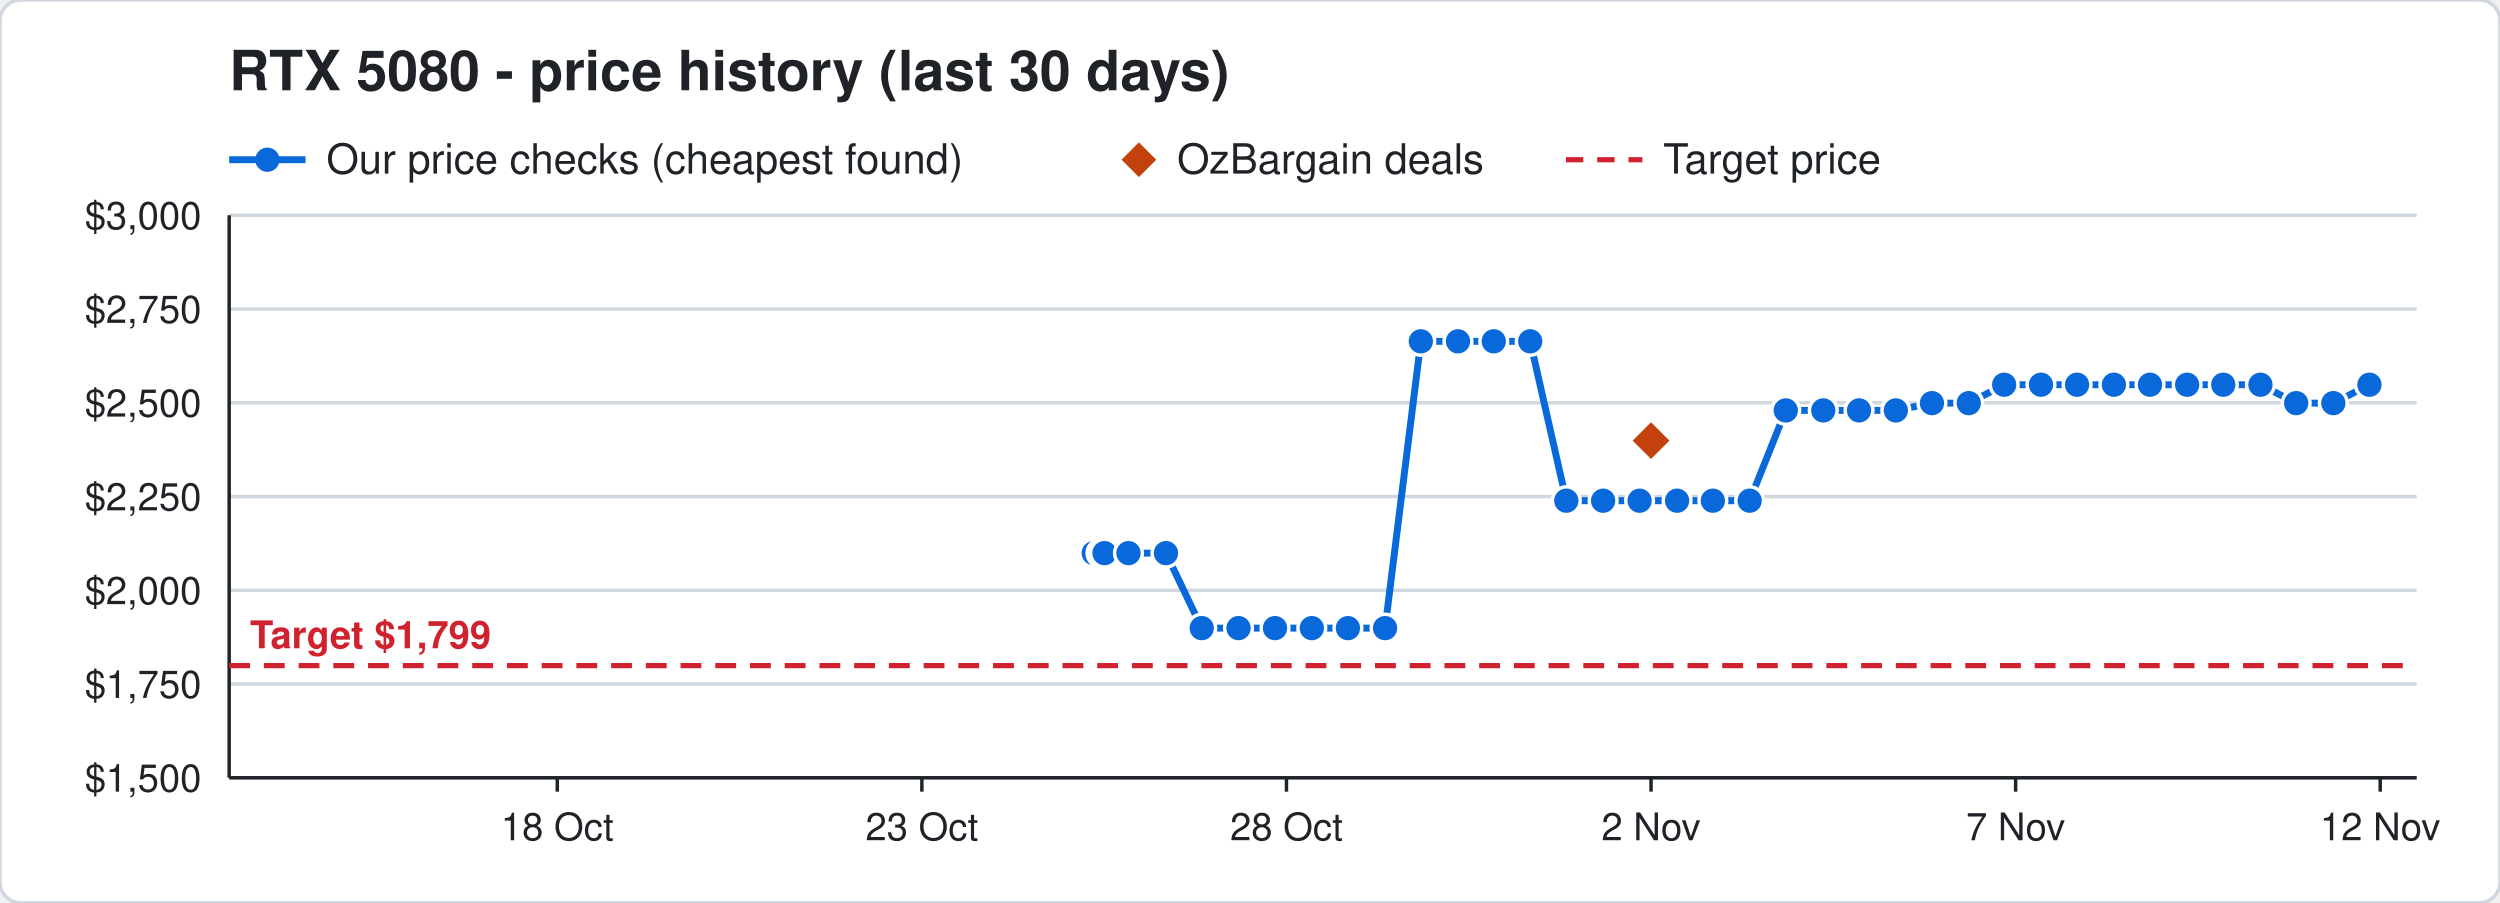
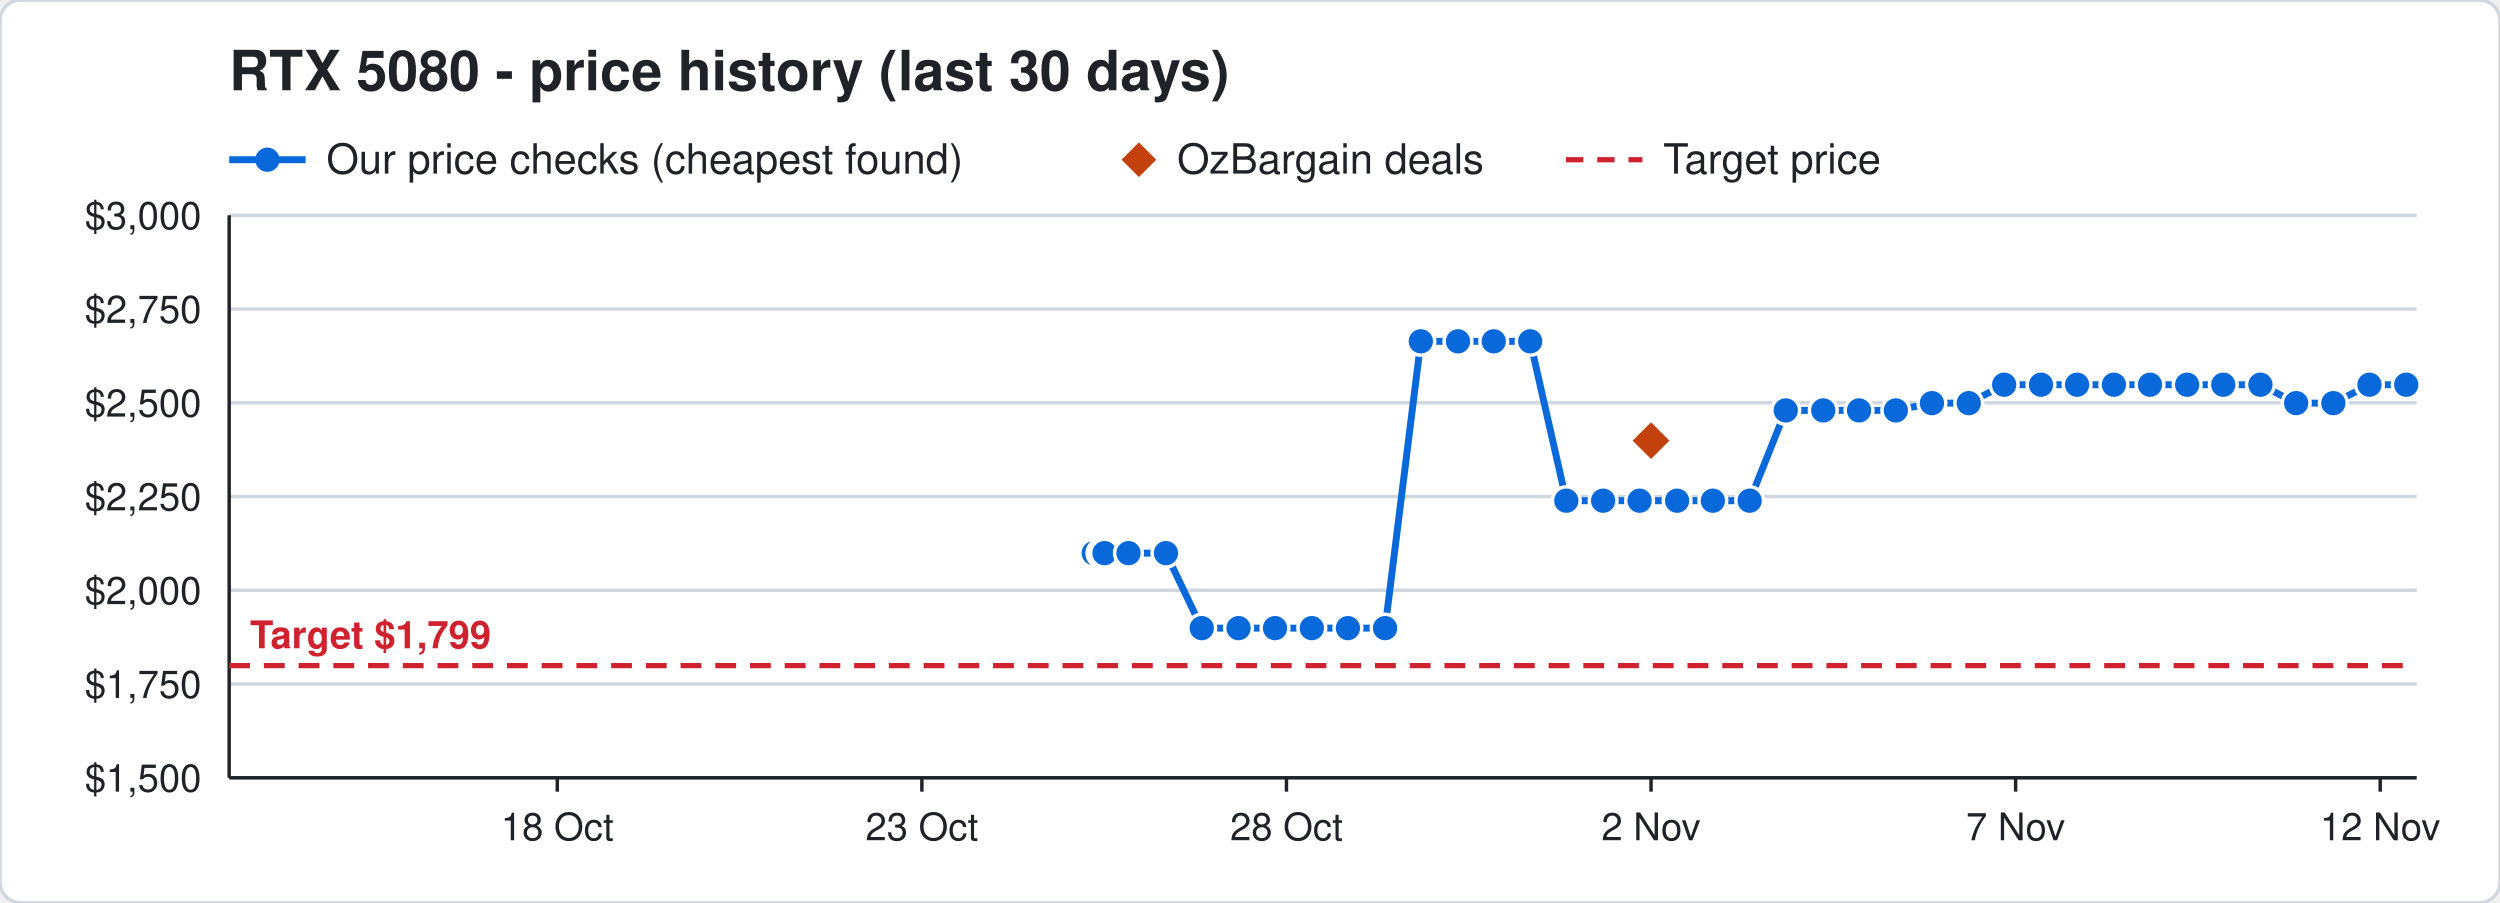
<svg xmlns="http://www.w3.org/2000/svg" width="720" height="260" viewBox="0 0 720 260" font-family="Segoe UI, Helvetica, Arial, sans-serif">
  <rect width="720" height="260" rx="6" fill="#ffffff" stroke="#d0d7de" />
  <text x="66" y="26" font-size="16" font-weight="700" fill="#1f2328">RTX 5080 - price history (last 30 days)</text>
  <line x1="66" y1="46" x2="88" y2="46" stroke="#0969da" stroke-width="2" />
  <circle cx="77" cy="46" r="3.5" fill="#0969da" />
  <text x="94" y="50" font-size="12" fill="#1f2328">Our price checks (cheapest found)</text>
  <path d="M328 41 l5 5 l-5 5 l-5 -5 z" fill="#c2410c" />
  <text x="339" y="50" font-size="12" fill="#1f2328">OzBargain deals</text>
  <line x1="451" y1="46" x2="473" y2="46" stroke="#cf222e" stroke-width="1.5" stroke-dasharray="5 4" />
  <text x="479" y="50" font-size="12" fill="#1f2328">Target price</text>
  <line x1="66" y1="224.0" x2="696" y2="224.0" stroke="#d0d7de" />
  <text x="58" y="228.0" font-size="11" text-anchor="end" fill="#1f2328">$1,500</text>
  <line x1="66" y1="197.0" x2="696" y2="197.0" stroke="#d0d7de" />
  <text x="58" y="201.0" font-size="11" text-anchor="end" fill="#1f2328">$1,750</text>
  <line x1="66" y1="170.0" x2="696" y2="170.0" stroke="#d0d7de" />
  <text x="58" y="174.0" font-size="11" text-anchor="end" fill="#1f2328">$2,000</text>
  <line x1="66" y1="143.0" x2="696" y2="143.0" stroke="#d0d7de" />
  <text x="58" y="147.0" font-size="11" text-anchor="end" fill="#1f2328">$2,250</text>
  <line x1="66" y1="116.0" x2="696" y2="116.0" stroke="#d0d7de" />
  <text x="58" y="120.0" font-size="11" text-anchor="end" fill="#1f2328">$2,500</text>
  <line x1="66" y1="89.0" x2="696" y2="89.0" stroke="#d0d7de" />
  <text x="58" y="93.0" font-size="11" text-anchor="end" fill="#1f2328">$2,750</text>
  <line x1="66" y1="62.0" x2="696" y2="62.0" stroke="#d0d7de" />
  <text x="58" y="66.0" font-size="11" text-anchor="end" fill="#1f2328">$3,000</text>
  <line x1="685.5" y1="224" x2="685.5" y2="228" stroke="#1f2328" />
  <text x="685.5" y="242" font-size="11" text-anchor="middle" fill="#1f2328">12 Nov</text>
  <line x1="580.5" y1="224" x2="580.5" y2="228" stroke="#1f2328" />
  <text x="580.5" y="242" font-size="11" text-anchor="middle" fill="#1f2328">7 Nov</text>
  <line x1="475.5" y1="224" x2="475.5" y2="228" stroke="#1f2328" />
  <text x="475.5" y="242" font-size="11" text-anchor="middle" fill="#1f2328">2 Nov</text>
  <line x1="370.5" y1="224" x2="370.5" y2="228" stroke="#1f2328" />
  <text x="370.5" y="242" font-size="11" text-anchor="middle" fill="#1f2328">28 Oct</text>
  <line x1="265.5" y1="224" x2="265.5" y2="228" stroke="#1f2328" />
  <text x="265.5" y="242" font-size="11" text-anchor="middle" fill="#1f2328">23 Oct</text>
  <line x1="160.5" y1="224" x2="160.5" y2="228" stroke="#1f2328" />
  <text x="160.5" y="242" font-size="11" text-anchor="middle" fill="#1f2328">18 Oct</text>
  <line x1="66" y1="224" x2="696" y2="224" stroke="#1f2328" />
  <line x1="66" y1="62" x2="66" y2="224" stroke="#1f2328" />
  <line x1="66" y1="191.7" x2="696" y2="191.7" stroke="#cf222e" stroke-width="1.5" stroke-dasharray="6 4" />
  <text x="72" y="186.7" font-size="11" font-weight="700" text-anchor="start" fill="#cf222e" stroke="#ffffff" stroke-width="3" paint-order="stroke">Target $1,799</text>
-   <polyline points="315.0,159.3 317.1,159.3 317.2,159.3 317.9,159.3 318.0,159.3 318.1,159.3 325.0,159.3 335.8,159.3 346.1,180.9 356.7,180.9 367.2,180.9 377.8,180.9 388.2,180.9 398.9,180.9 409.2,98.3 419.9,98.3 430.2,98.3 440.7,98.3 451.1,144.2 461.7,144.2 472.2,144.2 483.0,144.2 493.3,144.2 503.9,144.2 514.3,118.2 525.1,118.2 535.4,118.2 546.0,118.2 556.4,116.1 567.0,116.1 577.2,110.8 587.8,110.8 598.2,110.8 608.8,110.8 619.2,110.8 629.9,110.8 640.3,110.8 651.0,110.8 661.3,116.1 672.0,116.1 682.4,110.8" fill="none" stroke="#0969da" stroke-width="2" />
+   <polyline points="315.0,159.3 317.1,159.3 317.2,159.3 317.9,159.3 318.0,159.3 318.1,159.3 325.0,159.3 335.8,159.3 346.1,180.9 356.7,180.9 367.2,180.9 377.8,180.9 388.2,180.9 398.9,180.9 409.2,98.3 419.9,98.3 430.2,98.3 440.7,98.3 451.1,144.2 461.7,144.2 472.2,144.2 483.0,144.2 493.3,144.2 503.9,144.2 514.3,118.2 525.1,118.2 535.4,118.2 546.0,118.2 556.4,116.1 567.0,116.1 577.2,110.8 587.8,110.8 598.2,110.8 608.8,110.8 619.2,110.8 629.9,110.8 640.3,110.8 651.0,110.8 661.3,116.1 672.0,116.1 682.4,110.8 693.0,110.8" fill="none" stroke="#0969da" stroke-width="2" />
  <circle cx="315.0" cy="159.3" r="4" fill="#0969da" stroke="#ffffff" stroke-width="1" />
  <circle cx="317.1" cy="159.3" r="4" fill="#0969da" stroke="#ffffff" stroke-width="1" />
  <circle cx="317.2" cy="159.3" r="4" fill="#0969da" stroke="#ffffff" stroke-width="1" />
  <circle cx="317.9" cy="159.3" r="4" fill="#0969da" stroke="#ffffff" stroke-width="1" />
  <circle cx="318.0" cy="159.3" r="4" fill="#0969da" stroke="#ffffff" stroke-width="1" />
  <circle cx="318.1" cy="159.3" r="4" fill="#0969da" stroke="#ffffff" stroke-width="1" />
  <circle cx="325.0" cy="159.3" r="4" fill="#0969da" stroke="#ffffff" stroke-width="1" />
  <circle cx="335.8" cy="159.3" r="4" fill="#0969da" stroke="#ffffff" stroke-width="1" />
  <circle cx="346.1" cy="180.9" r="4" fill="#0969da" stroke="#ffffff" stroke-width="1" />
  <circle cx="356.7" cy="180.9" r="4" fill="#0969da" stroke="#ffffff" stroke-width="1" />
  <circle cx="367.2" cy="180.9" r="4" fill="#0969da" stroke="#ffffff" stroke-width="1" />
  <circle cx="377.8" cy="180.9" r="4" fill="#0969da" stroke="#ffffff" stroke-width="1" />
  <circle cx="388.2" cy="180.9" r="4" fill="#0969da" stroke="#ffffff" stroke-width="1" />
  <circle cx="398.9" cy="180.9" r="4" fill="#0969da" stroke="#ffffff" stroke-width="1" />
  <circle cx="409.2" cy="98.3" r="4" fill="#0969da" stroke="#ffffff" stroke-width="1" />
  <circle cx="419.9" cy="98.3" r="4" fill="#0969da" stroke="#ffffff" stroke-width="1" />
  <circle cx="430.2" cy="98.3" r="4" fill="#0969da" stroke="#ffffff" stroke-width="1" />
  <circle cx="440.7" cy="98.3" r="4" fill="#0969da" stroke="#ffffff" stroke-width="1" />
  <circle cx="451.1" cy="144.2" r="4" fill="#0969da" stroke="#ffffff" stroke-width="1" />
  <circle cx="461.7" cy="144.2" r="4" fill="#0969da" stroke="#ffffff" stroke-width="1" />
  <circle cx="472.2" cy="144.2" r="4" fill="#0969da" stroke="#ffffff" stroke-width="1" />
  <circle cx="483.0" cy="144.2" r="4" fill="#0969da" stroke="#ffffff" stroke-width="1" />
  <circle cx="493.3" cy="144.2" r="4" fill="#0969da" stroke="#ffffff" stroke-width="1" />
  <circle cx="503.9" cy="144.2" r="4" fill="#0969da" stroke="#ffffff" stroke-width="1" />
  <circle cx="514.3" cy="118.2" r="4" fill="#0969da" stroke="#ffffff" stroke-width="1" />
  <circle cx="525.1" cy="118.2" r="4" fill="#0969da" stroke="#ffffff" stroke-width="1" />
  <circle cx="535.4" cy="118.2" r="4" fill="#0969da" stroke="#ffffff" stroke-width="1" />
  <circle cx="546.0" cy="118.2" r="4" fill="#0969da" stroke="#ffffff" stroke-width="1" />
  <circle cx="556.4" cy="116.1" r="4" fill="#0969da" stroke="#ffffff" stroke-width="1" />
  <circle cx="567.0" cy="116.1" r="4" fill="#0969da" stroke="#ffffff" stroke-width="1" />
  <circle cx="577.2" cy="110.8" r="4" fill="#0969da" stroke="#ffffff" stroke-width="1" />
  <circle cx="587.8" cy="110.8" r="4" fill="#0969da" stroke="#ffffff" stroke-width="1" />
  <circle cx="598.2" cy="110.8" r="4" fill="#0969da" stroke="#ffffff" stroke-width="1" />
  <circle cx="608.8" cy="110.8" r="4" fill="#0969da" stroke="#ffffff" stroke-width="1" />
  <circle cx="619.2" cy="110.8" r="4" fill="#0969da" stroke="#ffffff" stroke-width="1" />
  <circle cx="629.9" cy="110.8" r="4" fill="#0969da" stroke="#ffffff" stroke-width="1" />
  <circle cx="640.3" cy="110.8" r="4" fill="#0969da" stroke="#ffffff" stroke-width="1" />
  <circle cx="651.0" cy="110.8" r="4" fill="#0969da" stroke="#ffffff" stroke-width="1" />
  <circle cx="661.3" cy="116.1" r="4" fill="#0969da" stroke="#ffffff" stroke-width="1" />
  <circle cx="672.0" cy="116.1" r="4" fill="#0969da" stroke="#ffffff" stroke-width="1" />
  <circle cx="682.4" cy="110.8" r="4" fill="#0969da" stroke="#ffffff" stroke-width="1" />
+   <circle cx="693.0" cy="110.8" r="4" fill="#0969da" stroke="#ffffff" stroke-width="1" />
  <path d="M475.5 120.9 l6 6 l-6 6 l-6 -6 z" fill="#c2410c" stroke="#ffffff" stroke-width="1" />
</svg>
